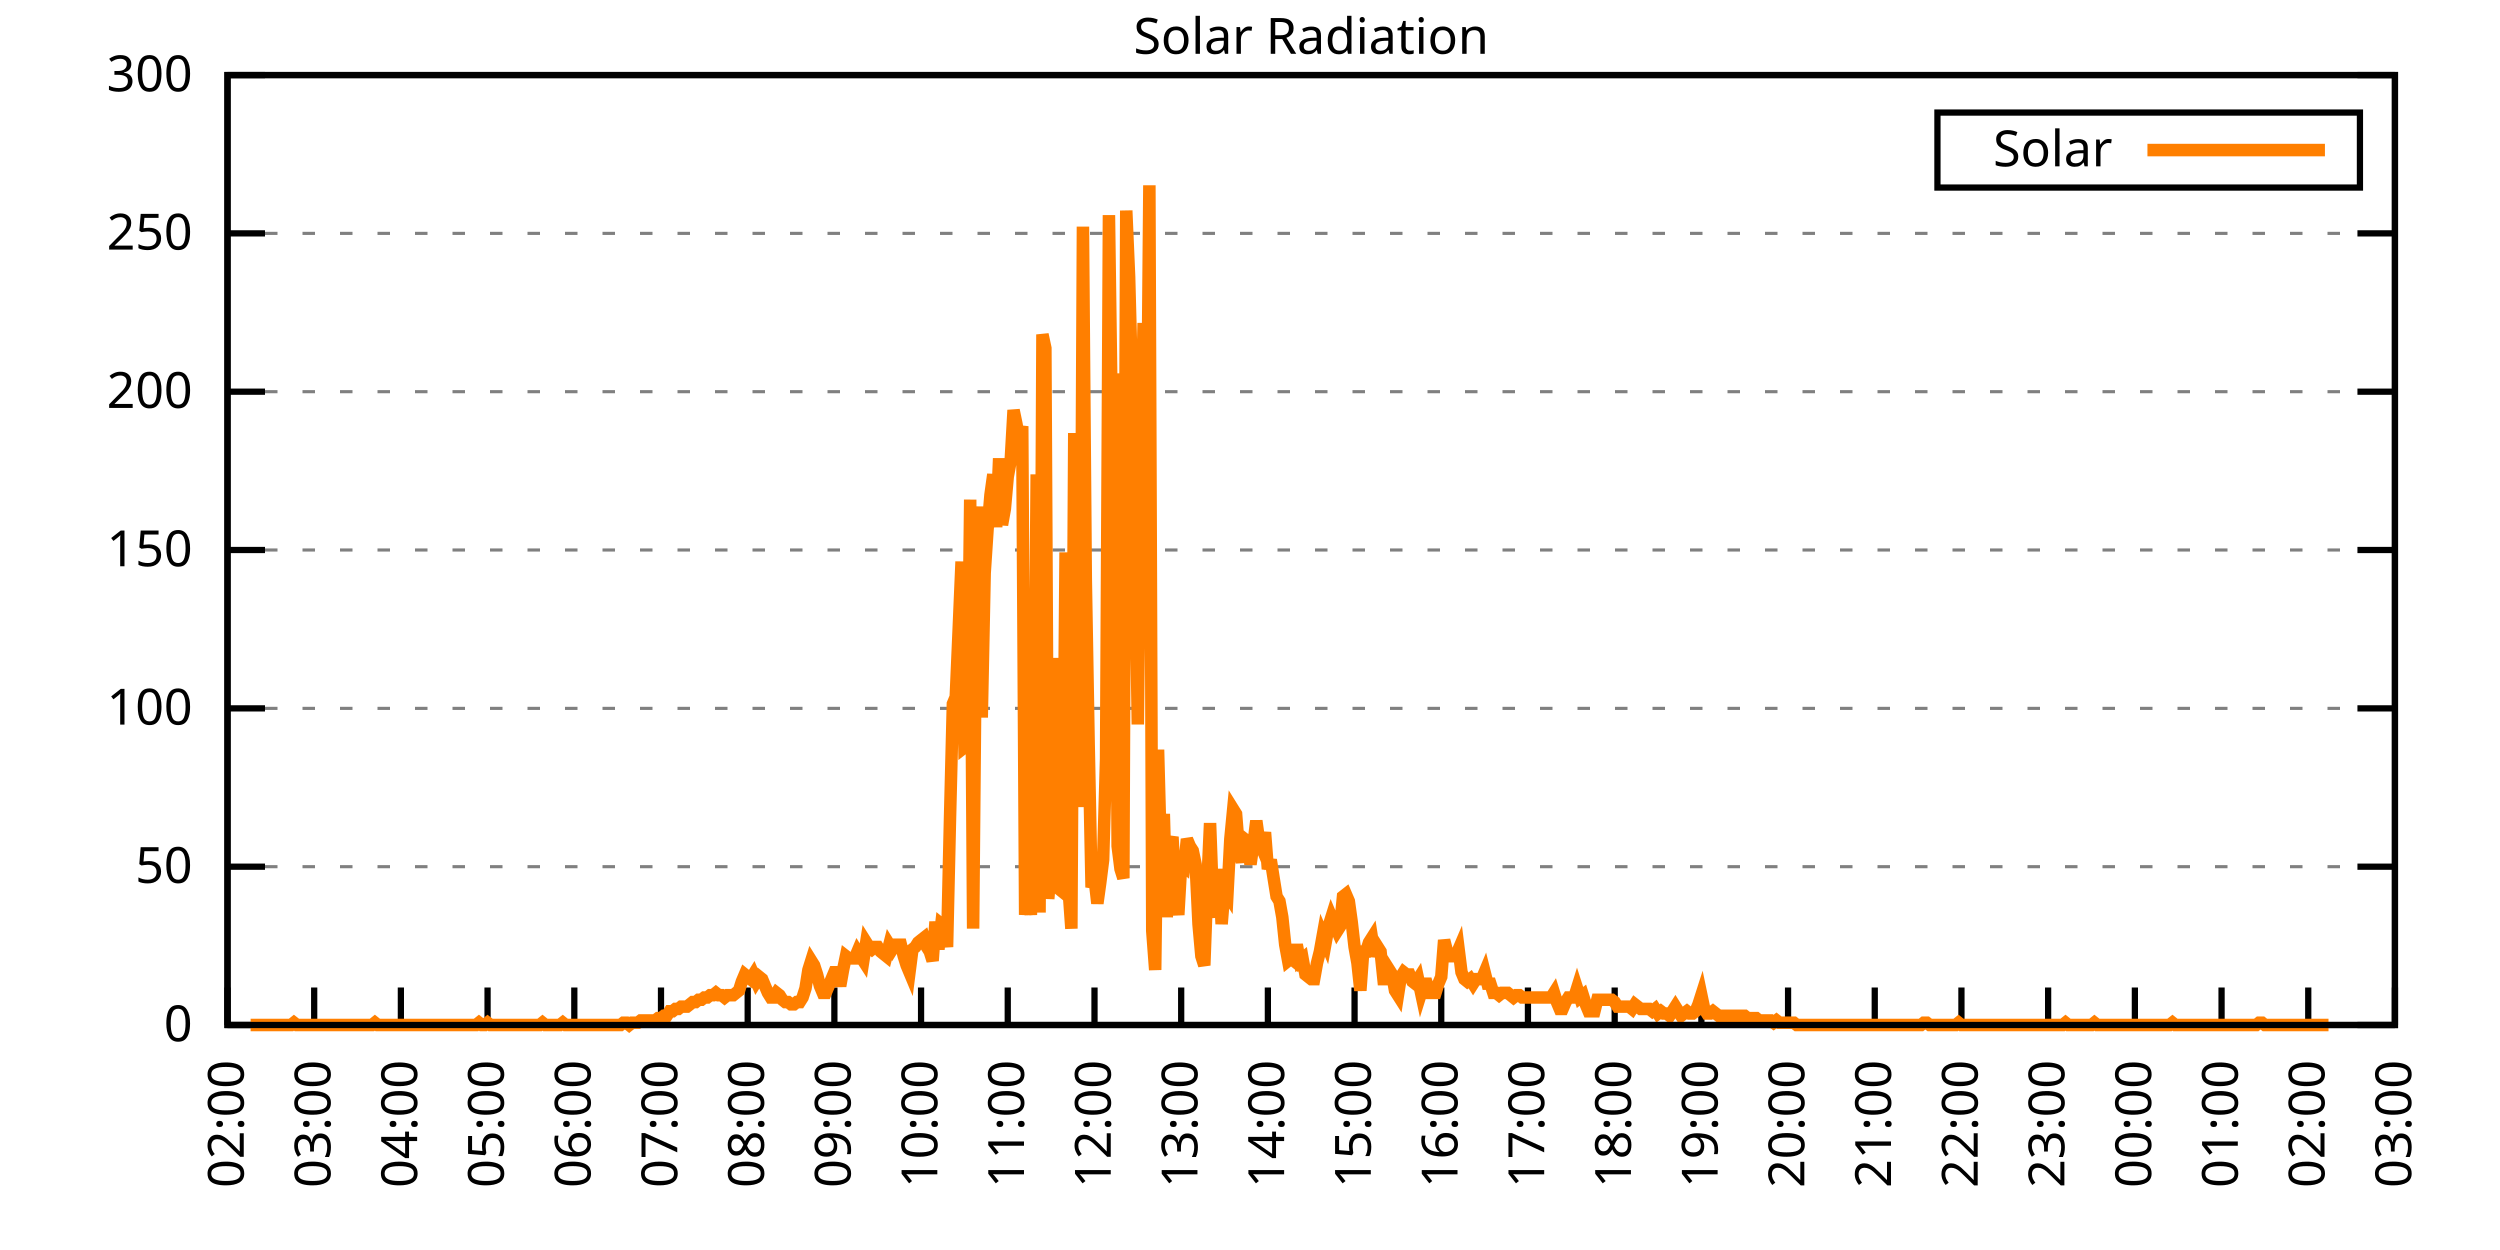
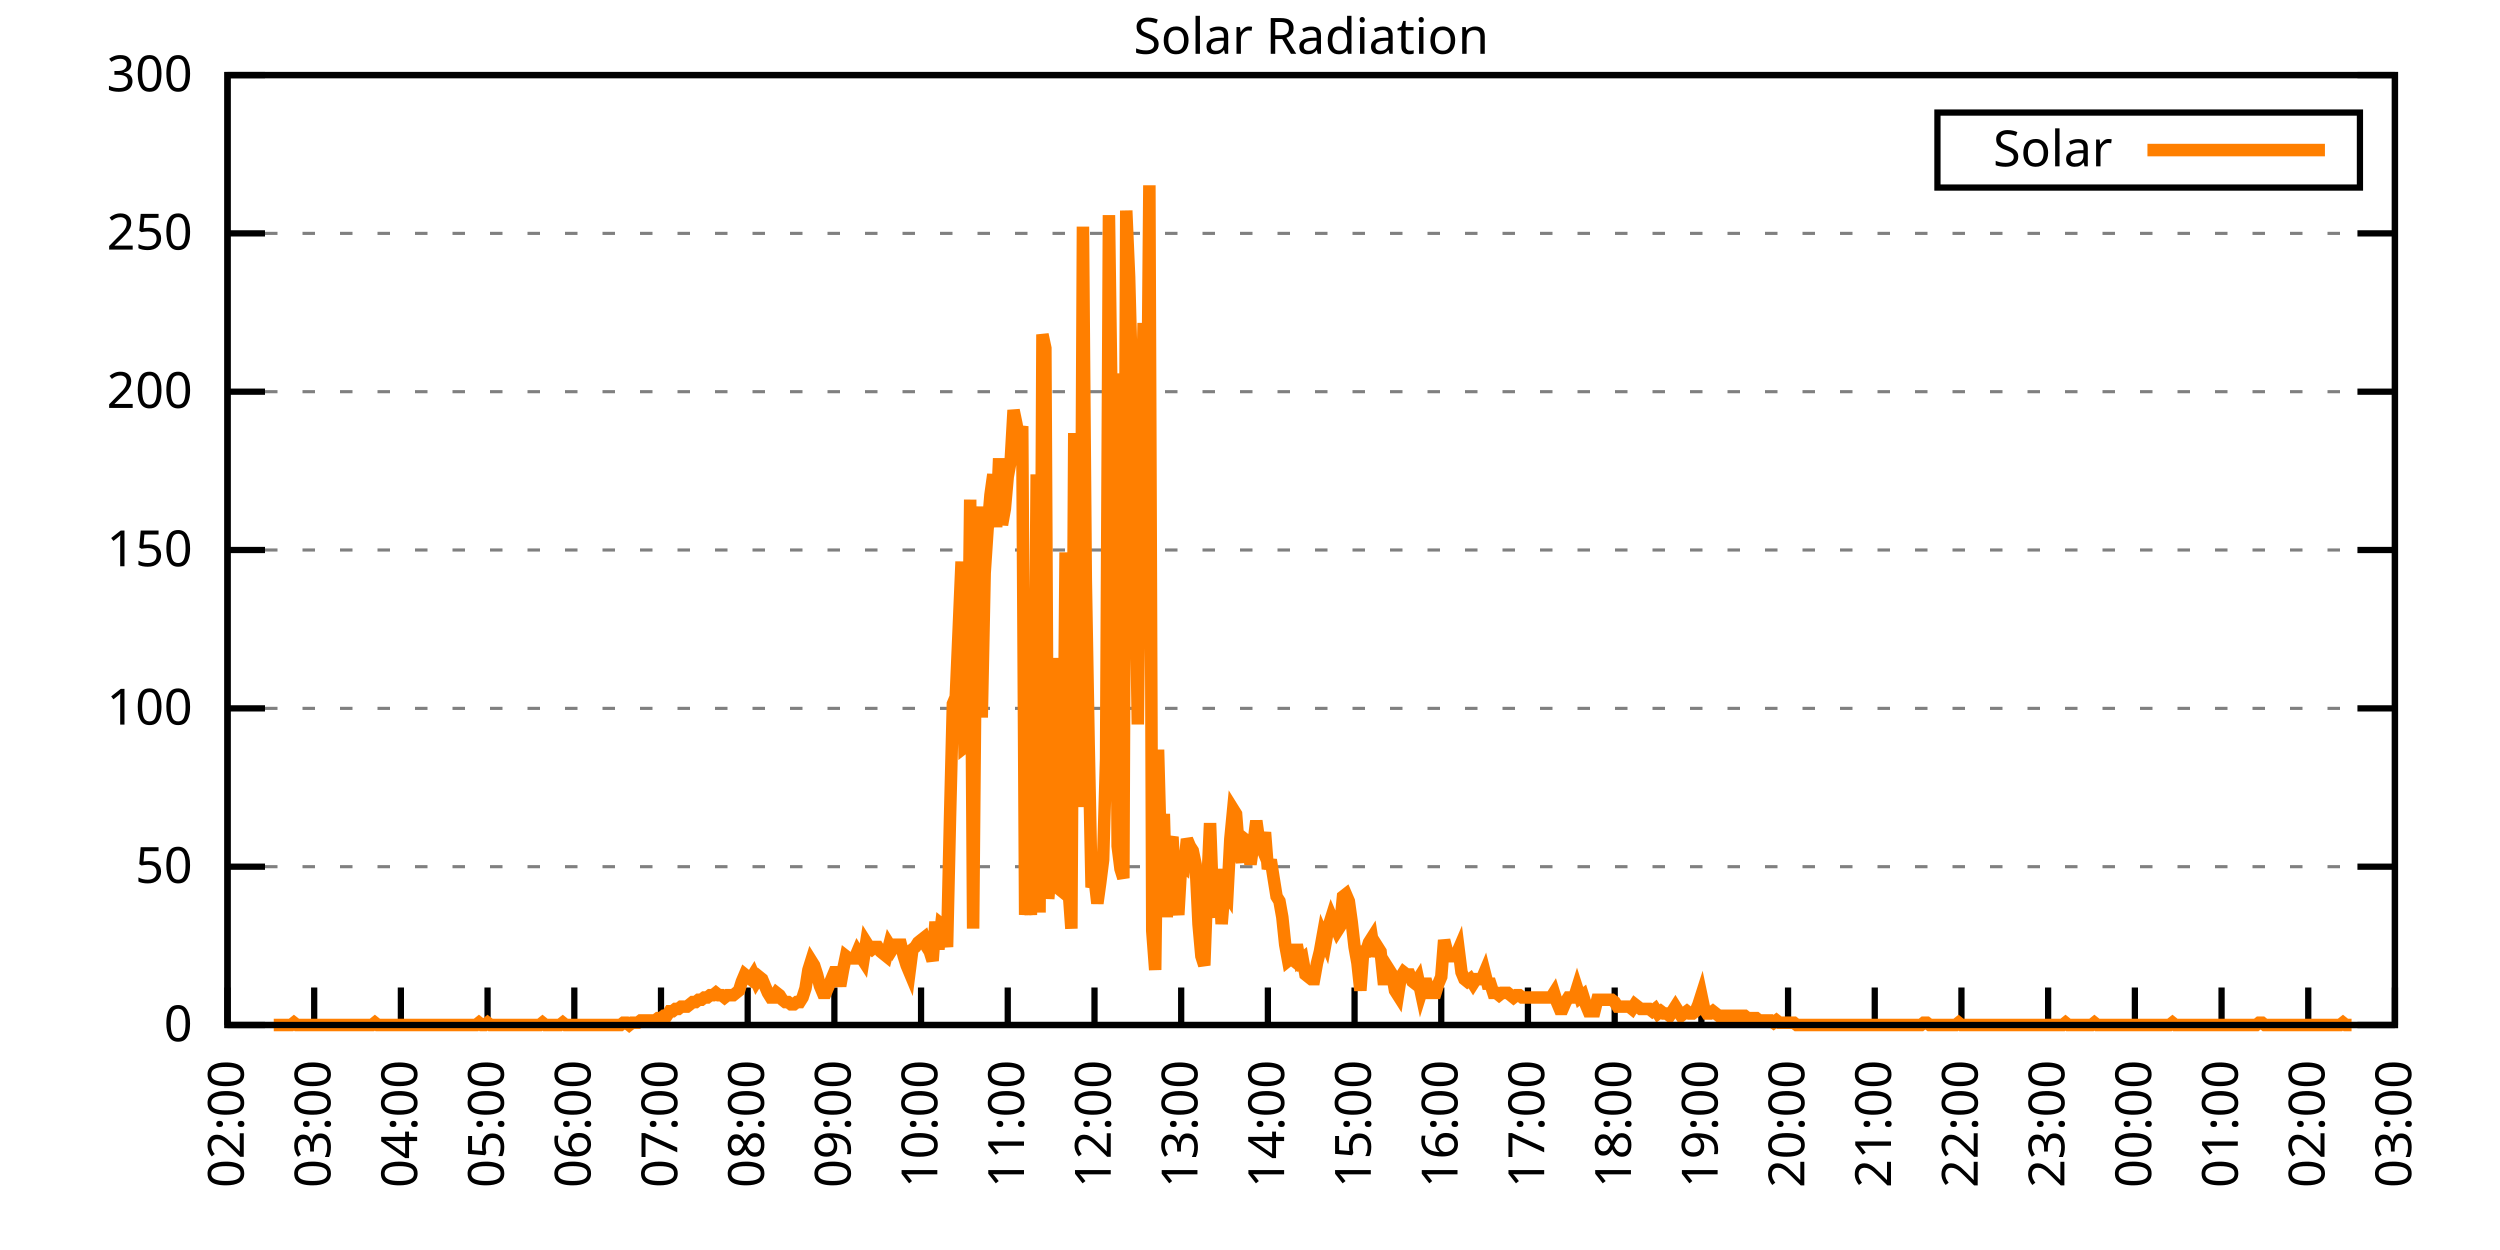
<svg xmlns="http://www.w3.org/2000/svg" xmlns:xlink="http://www.w3.org/1999/xlink" width="400" height="200" viewBox="0 0 400 200">
  <g id="gnuplot_canvas">
    <rect x="0" y="0" width="400" height="200" fill="none" />
    <defs>
      <circle id="gpDot" r="0.5" stroke-width="0.5" stroke="currentColor" />
      <path id="gpPt0" stroke-width="0.333" stroke="currentColor" d="M-1,0 h2 M0,-1 v2" />
      <path id="gpPt1" stroke-width="0.333" stroke="currentColor" d="M-1,-1 L1,1 M1,-1 L-1,1" />
      <path id="gpPt2" stroke-width="0.333" stroke="currentColor" d="M-1,0 L1,0 M0,-1 L0,1 M-1,-1 L1,1 M-1,1 L1,-1" />
      <rect id="gpPt3" stroke-width="0.333" stroke="currentColor" x="-1" y="-1" width="2" height="2" />
      <rect id="gpPt4" stroke-width="0.333" stroke="currentColor" fill="currentColor" x="-1" y="-1" width="2" height="2" />
      <circle id="gpPt5" stroke-width="0.333" stroke="currentColor" cx="0" cy="0" r="1" />
      <use xlink:href="#gpPt5" id="gpPt6" fill="currentColor" stroke="none" />
      <path id="gpPt7" stroke-width="0.333" stroke="currentColor" d="M0,-1.33 L-1.33,0.67 L1.33,0.67 z" />
      <use xlink:href="#gpPt7" id="gpPt8" fill="currentColor" stroke="none" />
      <use xlink:href="#gpPt7" id="gpPt9" stroke="currentColor" transform="rotate(180)" />
      <use xlink:href="#gpPt9" id="gpPt10" fill="currentColor" stroke="none" />
      <use xlink:href="#gpPt3" id="gpPt11" stroke="currentColor" transform="rotate(45)" />
      <use xlink:href="#gpPt11" id="gpPt12" fill="currentColor" stroke="none" />
      <path id="gpPt13" stroke-width="0.333" stroke="currentColor" d="M0,1.330 L1.265,0.411 L0.782,-1.067 L-0.782,-1.076 L-1.265,0.411 z" />
      <use xlink:href="#gpPt13" id="gpPt14" fill="currentColor" stroke="none" />
      <filter id="textbox" filterUnits="objectBoundingBox" x="0" y="0" height="1" width="1">
        <feFlood flood-color="white" flood-opacity="1" result="bgnd" />
        <feComposite in="SourceGraphic" in2="bgnd" operator="atop" />
      </filter>
      <filter id="greybox" filterUnits="objectBoundingBox" x="0" y="0" height="1" width="1">
        <feFlood flood-color="lightgrey" flood-opacity="1" result="grey" />
        <feComposite in="SourceGraphic" in2="grey" operator="atop" />
      </filter>
    </defs>
    <g fill="none" color="white" stroke="currentColor" stroke-width="1.00" stroke-linecap="butt" stroke-linejoin="miter">
</g>
    <g fill="none" color="black" stroke="currentColor" stroke-width="1.00" stroke-linecap="butt" stroke-linejoin="miter">
      <g stroke="none" shape-rendering="crispEdges">
        <polygon fill="rgb(255, 255, 255)" points="36.40,164.00 383.18,164.00 383.18,12.02 36.40,12.02 " />
      </g>
    </g>
    <g fill="none" color="black" stroke="currentColor" stroke-width="1.00" stroke-linecap="butt" stroke-linejoin="miter">
</g>
    <g fill="none" color="black" stroke="black" stroke-width="0.50" stroke-linecap="butt" stroke-linejoin="miter">
</g>
    <g fill="none" color="gray" stroke="currentColor" stroke-width="0.50" stroke-linecap="butt" stroke-linejoin="miter">
      <path stroke="gray" stroke-dasharray="2,4" class="gridline" d="M36.40,164.00 L383.19,164.00  " />
    </g>
    <g fill="none" color="gray" stroke="gray" stroke-width="1.00" stroke-linecap="butt" stroke-linejoin="miter">
</g>
    <g fill="none" color="black" stroke="currentColor" stroke-width="1.00" stroke-linecap="butt" stroke-linejoin="miter">
      <path stroke="black" d="M36.40,164.00 L42.40,164.00 M383.19,164.00 L377.19,164.00  " />
      <g transform="translate(30.80,166.60)" stroke="none" fill="black" font-family="Sans" font-size="8.00" text-anchor="end">
        <text>
          <tspan font-family="Sans"> 0</tspan>
        </text>
      </g>
    </g>
    <g fill="none" color="black" stroke="currentColor" stroke-width="1.00" stroke-linecap="butt" stroke-linejoin="miter">
</g>
    <g fill="none" color="black" stroke="black" stroke-width="0.50" stroke-linecap="butt" stroke-linejoin="miter">
</g>
    <g fill="none" color="gray" stroke="currentColor" stroke-width="0.50" stroke-linecap="butt" stroke-linejoin="miter">
      <path stroke="gray" stroke-dasharray="2,4" class="gridline" d="M36.40,138.67 L383.19,138.67  " />
    </g>
    <g fill="none" color="gray" stroke="gray" stroke-width="1.00" stroke-linecap="butt" stroke-linejoin="miter">
</g>
    <g fill="none" color="black" stroke="currentColor" stroke-width="1.00" stroke-linecap="butt" stroke-linejoin="miter">
      <path stroke="black" d="M36.40,138.67 L42.40,138.67 M383.19,138.67 L377.19,138.67  " />
      <g transform="translate(30.80,141.27)" stroke="none" fill="black" font-family="Sans" font-size="8.00" text-anchor="end">
        <text>
          <tspan font-family="Sans"> 50</tspan>
        </text>
      </g>
    </g>
    <g fill="none" color="black" stroke="currentColor" stroke-width="1.00" stroke-linecap="butt" stroke-linejoin="miter">
</g>
    <g fill="none" color="black" stroke="black" stroke-width="0.50" stroke-linecap="butt" stroke-linejoin="miter">
</g>
    <g fill="none" color="gray" stroke="currentColor" stroke-width="0.50" stroke-linecap="butt" stroke-linejoin="miter">
      <path stroke="gray" stroke-dasharray="2,4" class="gridline" d="M36.40,113.34 L383.19,113.34  " />
    </g>
    <g fill="none" color="gray" stroke="gray" stroke-width="1.00" stroke-linecap="butt" stroke-linejoin="miter">
</g>
    <g fill="none" color="black" stroke="currentColor" stroke-width="1.00" stroke-linecap="butt" stroke-linejoin="miter">
      <path stroke="black" d="M36.40,113.34 L42.40,113.34 M383.19,113.34 L377.19,113.34  " />
      <g transform="translate(30.80,115.94)" stroke="none" fill="black" font-family="Sans" font-size="8.00" text-anchor="end">
        <text>
          <tspan font-family="Sans"> 100</tspan>
        </text>
      </g>
    </g>
    <g fill="none" color="black" stroke="currentColor" stroke-width="1.00" stroke-linecap="butt" stroke-linejoin="miter">
</g>
    <g fill="none" color="black" stroke="black" stroke-width="0.50" stroke-linecap="butt" stroke-linejoin="miter">
</g>
    <g fill="none" color="gray" stroke="currentColor" stroke-width="0.50" stroke-linecap="butt" stroke-linejoin="miter">
      <path stroke="gray" stroke-dasharray="2,4" class="gridline" d="M36.40,88.00 L383.19,88.00  " />
    </g>
    <g fill="none" color="gray" stroke="gray" stroke-width="1.00" stroke-linecap="butt" stroke-linejoin="miter">
</g>
    <g fill="none" color="black" stroke="currentColor" stroke-width="1.00" stroke-linecap="butt" stroke-linejoin="miter">
      <path stroke="black" d="M36.40,88.00 L42.40,88.00 M383.19,88.00 L377.19,88.00  " />
      <g transform="translate(30.80,90.60)" stroke="none" fill="black" font-family="Sans" font-size="8.00" text-anchor="end">
        <text>
          <tspan font-family="Sans"> 150</tspan>
        </text>
      </g>
    </g>
    <g fill="none" color="black" stroke="currentColor" stroke-width="1.00" stroke-linecap="butt" stroke-linejoin="miter">
</g>
    <g fill="none" color="black" stroke="black" stroke-width="0.50" stroke-linecap="butt" stroke-linejoin="miter">
</g>
    <g fill="none" color="gray" stroke="currentColor" stroke-width="0.50" stroke-linecap="butt" stroke-linejoin="miter">
      <path stroke="gray" stroke-dasharray="2,4" class="gridline" d="M36.40,62.67 L383.19,62.67  " />
    </g>
    <g fill="none" color="gray" stroke="gray" stroke-width="1.00" stroke-linecap="butt" stroke-linejoin="miter">
</g>
    <g fill="none" color="black" stroke="currentColor" stroke-width="1.00" stroke-linecap="butt" stroke-linejoin="miter">
      <path stroke="black" d="M36.40,62.67 L42.40,62.67 M383.19,62.67 L377.19,62.67  " />
      <g transform="translate(30.80,65.27)" stroke="none" fill="black" font-family="Sans" font-size="8.00" text-anchor="end">
        <text>
          <tspan font-family="Sans"> 200</tspan>
        </text>
      </g>
    </g>
    <g fill="none" color="black" stroke="currentColor" stroke-width="1.00" stroke-linecap="butt" stroke-linejoin="miter">
</g>
    <g fill="none" color="black" stroke="black" stroke-width="0.50" stroke-linecap="butt" stroke-linejoin="miter">
</g>
    <g fill="none" color="gray" stroke="currentColor" stroke-width="0.50" stroke-linecap="butt" stroke-linejoin="miter">
      <path stroke="gray" stroke-dasharray="2,4" class="gridline" d="M36.40,37.34 L383.19,37.34  " />
    </g>
    <g fill="none" color="gray" stroke="gray" stroke-width="1.00" stroke-linecap="butt" stroke-linejoin="miter">
</g>
    <g fill="none" color="black" stroke="currentColor" stroke-width="1.00" stroke-linecap="butt" stroke-linejoin="miter">
      <path stroke="black" d="M36.40,37.34 L42.40,37.34 M383.19,37.34 L377.19,37.34  " />
      <g transform="translate(30.80,39.94)" stroke="none" fill="black" font-family="Sans" font-size="8.00" text-anchor="end">
        <text>
          <tspan font-family="Sans"> 250</tspan>
        </text>
      </g>
    </g>
    <g fill="none" color="black" stroke="currentColor" stroke-width="1.00" stroke-linecap="butt" stroke-linejoin="miter">
</g>
    <g fill="none" color="black" stroke="black" stroke-width="0.50" stroke-linecap="butt" stroke-linejoin="miter">
</g>
    <g fill="none" color="gray" stroke="currentColor" stroke-width="0.50" stroke-linecap="butt" stroke-linejoin="miter">
      <path stroke="gray" stroke-dasharray="2,4" class="gridline" d="M36.40,12.01 L383.19,12.01  " />
    </g>
    <g fill="none" color="gray" stroke="gray" stroke-width="1.00" stroke-linecap="butt" stroke-linejoin="miter">
</g>
    <g fill="none" color="black" stroke="currentColor" stroke-width="1.00" stroke-linecap="butt" stroke-linejoin="miter">
      <path stroke="black" d="M36.40,12.01 L42.40,12.01 M383.19,12.01 L377.19,12.01  " />
      <g transform="translate(30.80,14.61)" stroke="none" fill="black" font-family="Sans" font-size="8.00" text-anchor="end">
        <text>
          <tspan font-family="Sans"> 300</tspan>
        </text>
      </g>
    </g>
    <g fill="none" color="black" stroke="currentColor" stroke-width="1.00" stroke-linecap="butt" stroke-linejoin="miter">
      <path stroke="black" d="M36.40,164.00 L36.40,158.00  " />
      <g transform="translate(39.00,169.60) rotate(270.00)" stroke="none" fill="black" font-family="Sans" font-size="8.00" text-anchor="end">
        <text>
          <tspan font-family="Sans">02:00</tspan>
        </text>
      </g>
    </g>
    <g fill="none" color="black" stroke="currentColor" stroke-width="1.00" stroke-linecap="butt" stroke-linejoin="miter">
      <path stroke="black" d="M50.27,164.00 L50.27,158.00  " />
      <g transform="translate(52.87,169.60) rotate(270.00)" stroke="none" fill="black" font-family="Sans" font-size="8.00" text-anchor="end">
        <text>
          <tspan font-family="Sans">03:00</tspan>
        </text>
      </g>
    </g>
    <g fill="none" color="black" stroke="currentColor" stroke-width="1.00" stroke-linecap="butt" stroke-linejoin="miter">
      <path stroke="black" d="M64.14,164.00 L64.14,158.00  " />
      <g transform="translate(66.74,169.60) rotate(270.00)" stroke="none" fill="black" font-family="Sans" font-size="8.00" text-anchor="end">
        <text>
          <tspan font-family="Sans">04:00</tspan>
        </text>
      </g>
    </g>
    <g fill="none" color="black" stroke="currentColor" stroke-width="1.00" stroke-linecap="butt" stroke-linejoin="miter">
      <path stroke="black" d="M78.01,164.00 L78.01,158.00  " />
      <g transform="translate(80.61,169.60) rotate(270.00)" stroke="none" fill="black" font-family="Sans" font-size="8.00" text-anchor="end">
        <text>
          <tspan font-family="Sans">05:00</tspan>
        </text>
      </g>
    </g>
    <g fill="none" color="black" stroke="currentColor" stroke-width="1.00" stroke-linecap="butt" stroke-linejoin="miter">
      <path stroke="black" d="M91.89,164.00 L91.89,158.00  " />
      <g transform="translate(94.49,169.60) rotate(270.00)" stroke="none" fill="black" font-family="Sans" font-size="8.00" text-anchor="end">
        <text>
          <tspan font-family="Sans">06:00</tspan>
        </text>
      </g>
    </g>
    <g fill="none" color="black" stroke="currentColor" stroke-width="1.00" stroke-linecap="butt" stroke-linejoin="miter">
      <path stroke="black" d="M105.76,164.00 L105.76,158.00  " />
      <g transform="translate(108.36,169.60) rotate(270.00)" stroke="none" fill="black" font-family="Sans" font-size="8.00" text-anchor="end">
        <text>
          <tspan font-family="Sans">07:00</tspan>
        </text>
      </g>
    </g>
    <g fill="none" color="black" stroke="currentColor" stroke-width="1.00" stroke-linecap="butt" stroke-linejoin="miter">
      <path stroke="black" d="M119.63,164.00 L119.63,158.00  " />
      <g transform="translate(122.23,169.60) rotate(270.00)" stroke="none" fill="black" font-family="Sans" font-size="8.00" text-anchor="end">
        <text>
          <tspan font-family="Sans">08:00</tspan>
        </text>
      </g>
    </g>
    <g fill="none" color="black" stroke="currentColor" stroke-width="1.00" stroke-linecap="butt" stroke-linejoin="miter">
      <path stroke="black" d="M133.50,164.00 L133.50,158.00  " />
      <g transform="translate(136.10,169.60) rotate(270.00)" stroke="none" fill="black" font-family="Sans" font-size="8.00" text-anchor="end">
        <text>
          <tspan font-family="Sans">09:00</tspan>
        </text>
      </g>
    </g>
    <g fill="none" color="black" stroke="currentColor" stroke-width="1.00" stroke-linecap="butt" stroke-linejoin="miter">
      <path stroke="black" d="M147.37,164.00 L147.37,158.00  " />
      <g transform="translate(149.97,169.60) rotate(270.00)" stroke="none" fill="black" font-family="Sans" font-size="8.00" text-anchor="end">
        <text>
          <tspan font-family="Sans">10:00</tspan>
        </text>
      </g>
    </g>
    <g fill="none" color="black" stroke="currentColor" stroke-width="1.00" stroke-linecap="butt" stroke-linejoin="miter">
      <path stroke="black" d="M161.24,164.00 L161.24,158.00  " />
      <g transform="translate(163.84,169.60) rotate(270.00)" stroke="none" fill="black" font-family="Sans" font-size="8.00" text-anchor="end">
        <text>
          <tspan font-family="Sans">11:00</tspan>
        </text>
      </g>
    </g>
    <g fill="none" color="black" stroke="currentColor" stroke-width="1.00" stroke-linecap="butt" stroke-linejoin="miter">
      <path stroke="black" d="M175.12,164.00 L175.12,158.00  " />
      <g transform="translate(177.72,169.60) rotate(270.00)" stroke="none" fill="black" font-family="Sans" font-size="8.00" text-anchor="end">
        <text>
          <tspan font-family="Sans">12:00</tspan>
        </text>
      </g>
    </g>
    <g fill="none" color="black" stroke="currentColor" stroke-width="1.00" stroke-linecap="butt" stroke-linejoin="miter">
      <path stroke="black" d="M188.99,164.00 L188.99,158.00  " />
      <g transform="translate(191.59,169.60) rotate(270.00)" stroke="none" fill="black" font-family="Sans" font-size="8.00" text-anchor="end">
        <text>
          <tspan font-family="Sans">13:00</tspan>
        </text>
      </g>
    </g>
    <g fill="none" color="black" stroke="currentColor" stroke-width="1.00" stroke-linecap="butt" stroke-linejoin="miter">
      <path stroke="black" d="M202.86,164.00 L202.86,158.00  " />
      <g transform="translate(205.46,169.60) rotate(270.00)" stroke="none" fill="black" font-family="Sans" font-size="8.00" text-anchor="end">
        <text>
          <tspan font-family="Sans">14:00</tspan>
        </text>
      </g>
    </g>
    <g fill="none" color="black" stroke="currentColor" stroke-width="1.00" stroke-linecap="butt" stroke-linejoin="miter">
      <path stroke="black" d="M216.73,164.00 L216.73,158.00  " />
      <g transform="translate(219.33,169.60) rotate(270.00)" stroke="none" fill="black" font-family="Sans" font-size="8.00" text-anchor="end">
        <text>
          <tspan font-family="Sans">15:00</tspan>
        </text>
      </g>
    </g>
    <g fill="none" color="black" stroke="currentColor" stroke-width="1.00" stroke-linecap="butt" stroke-linejoin="miter">
      <path stroke="black" d="M230.60,164.00 L230.60,158.00  " />
      <g transform="translate(233.20,169.60) rotate(270.00)" stroke="none" fill="black" font-family="Sans" font-size="8.00" text-anchor="end">
        <text>
          <tspan font-family="Sans">16:00</tspan>
        </text>
      </g>
    </g>
    <g fill="none" color="black" stroke="currentColor" stroke-width="1.00" stroke-linecap="butt" stroke-linejoin="miter">
      <path stroke="black" d="M244.47,164.00 L244.47,158.00  " />
      <g transform="translate(247.07,169.60) rotate(270.00)" stroke="none" fill="black" font-family="Sans" font-size="8.00" text-anchor="end">
        <text>
          <tspan font-family="Sans">17:00</tspan>
        </text>
      </g>
    </g>
    <g fill="none" color="black" stroke="currentColor" stroke-width="1.00" stroke-linecap="butt" stroke-linejoin="miter">
      <path stroke="black" d="M258.35,164.00 L258.35,158.00  " />
      <g transform="translate(260.95,169.60) rotate(270.00)" stroke="none" fill="black" font-family="Sans" font-size="8.00" text-anchor="end">
        <text>
          <tspan font-family="Sans">18:00</tspan>
        </text>
      </g>
    </g>
    <g fill="none" color="black" stroke="currentColor" stroke-width="1.00" stroke-linecap="butt" stroke-linejoin="miter">
      <path stroke="black" d="M272.22,164.00 L272.22,158.00  " />
      <g transform="translate(274.82,169.60) rotate(270.00)" stroke="none" fill="black" font-family="Sans" font-size="8.00" text-anchor="end">
        <text>
          <tspan font-family="Sans">19:00</tspan>
        </text>
      </g>
    </g>
    <g fill="none" color="black" stroke="currentColor" stroke-width="1.00" stroke-linecap="butt" stroke-linejoin="miter">
      <path stroke="black" d="M286.09,164.00 L286.09,158.00  " />
      <g transform="translate(288.69,169.60) rotate(270.00)" stroke="none" fill="black" font-family="Sans" font-size="8.00" text-anchor="end">
        <text>
          <tspan font-family="Sans">20:00</tspan>
        </text>
      </g>
    </g>
    <g fill="none" color="black" stroke="currentColor" stroke-width="1.00" stroke-linecap="butt" stroke-linejoin="miter">
      <path stroke="black" d="M299.96,164.00 L299.96,158.00  " />
      <g transform="translate(302.56,169.60) rotate(270.00)" stroke="none" fill="black" font-family="Sans" font-size="8.00" text-anchor="end">
        <text>
          <tspan font-family="Sans">21:00</tspan>
        </text>
      </g>
    </g>
    <g fill="none" color="black" stroke="currentColor" stroke-width="1.00" stroke-linecap="butt" stroke-linejoin="miter">
      <path stroke="black" d="M313.83,164.00 L313.83,158.00  " />
      <g transform="translate(316.43,169.60) rotate(270.00)" stroke="none" fill="black" font-family="Sans" font-size="8.00" text-anchor="end">
        <text>
          <tspan font-family="Sans">22:00</tspan>
        </text>
      </g>
    </g>
    <g fill="none" color="black" stroke="currentColor" stroke-width="1.00" stroke-linecap="butt" stroke-linejoin="miter">
      <path stroke="black" d="M327.70,164.00 L327.70,158.00  " />
      <g transform="translate(330.30,169.60) rotate(270.00)" stroke="none" fill="black" font-family="Sans" font-size="8.00" text-anchor="end">
        <text>
          <tspan font-family="Sans">23:00</tspan>
        </text>
      </g>
    </g>
    <g fill="none" color="black" stroke="currentColor" stroke-width="1.00" stroke-linecap="butt" stroke-linejoin="miter">
      <path stroke="black" d="M341.58,164.00 L341.58,158.00  " />
      <g transform="translate(344.18,169.60) rotate(270.00)" stroke="none" fill="black" font-family="Sans" font-size="8.00" text-anchor="end">
        <text>
          <tspan font-family="Sans">00:00</tspan>
        </text>
      </g>
    </g>
    <g fill="none" color="black" stroke="currentColor" stroke-width="1.00" stroke-linecap="butt" stroke-linejoin="miter">
      <path stroke="black" d="M355.45,164.00 L355.45,158.00  " />
      <g transform="translate(358.05,169.60) rotate(270.00)" stroke="none" fill="black" font-family="Sans" font-size="8.00" text-anchor="end">
        <text>
          <tspan font-family="Sans">01:00</tspan>
        </text>
      </g>
    </g>
    <g fill="none" color="black" stroke="currentColor" stroke-width="1.00" stroke-linecap="butt" stroke-linejoin="miter">
      <path stroke="black" d="M369.32,164.00 L369.32,158.00  " />
      <g transform="translate(371.92,169.60) rotate(270.00)" stroke="none" fill="black" font-family="Sans" font-size="8.00" text-anchor="end">
        <text>
          <tspan font-family="Sans">02:00</tspan>
        </text>
      </g>
    </g>
    <g fill="none" color="black" stroke="currentColor" stroke-width="1.00" stroke-linecap="butt" stroke-linejoin="miter">
      <path stroke="black" d="M383.19,164.00 L383.19,158.00  " />
      <g transform="translate(385.79,169.60) rotate(270.00)" stroke="none" fill="black" font-family="Sans" font-size="8.00" text-anchor="end">
        <text>
          <tspan font-family="Sans">03:00</tspan>
        </text>
      </g>
    </g>
    <g fill="none" color="black" stroke="currentColor" stroke-width="1.00" stroke-linecap="butt" stroke-linejoin="miter">
</g>
    <g fill="none" color="black" stroke="currentColor" stroke-width="1.00" stroke-linecap="butt" stroke-linejoin="miter">
      <path stroke="black" d="M36.40,12.01 L36.40,164.00 L383.19,164.00 L383.19,12.01 L36.40,12.01 Z  " />
    </g>
    <g fill="none" color="black" stroke="currentColor" stroke-width="1.00" stroke-linecap="butt" stroke-linejoin="miter">
</g>
    <g fill="none" color="black" stroke="currentColor" stroke-width="1.00" stroke-linecap="butt" stroke-linejoin="miter">
      <path stroke="black" d="M309.99,30.01 L309.99,18.01 L377.59,18.01 L377.59,30.01 L309.99,30.01 Z  " />
    </g>
    <g id="Solar_Radiation_plot_1">
      <g fill="none" color="white" stroke="black" stroke-width="2.00" stroke-linecap="butt" stroke-linejoin="miter">
</g>
      <g fill="none" color="black" stroke="currentColor" stroke-width="2.00" stroke-linecap="butt" stroke-linejoin="miter">
        <g transform="translate(337.99,26.61)" stroke="none" fill="black" font-family="Sans" font-size="8.00" text-anchor="end">
          <text>
            <tspan font-family="Sans">Solar</tspan>
          </text>
        </g>
      </g>
      <g fill="none" color="black" stroke="currentColor" stroke-width="2.00" stroke-linecap="butt" stroke-linejoin="miter">
-         <path stroke="rgb(255, 127,   0)" d="M343.59,24.01 L371.99,24.01 M40.10,164.00 L40.56,164.00 L41.02,164.00 L41.49,164.00 L41.95,164.00 L42.41,164.00   L42.87,164.00 L43.34,164.00 L43.80,164.00 L44.26,164.00 L44.72,164.00 L45.19,164.00 L45.65,164.00 L46.11,164.00   L46.57,164.00 L47.03,163.63 L47.50,164.00 L47.96,164.00 L48.42,164.00 L48.88,164.00 L49.35,164.00 L49.81,164.00   L50.27,164.00 L50.73,164.00 L51.20,164.00 L51.66,164.00 L52.12,164.00 L52.58,164.00 L53.05,164.00 L53.51,164.00   L53.97,164.00 L54.43,164.00 L54.90,164.00 L55.36,164.00 L55.82,164.00 L56.28,164.00 L56.75,164.00 L57.21,164.00   L57.67,164.00 L58.13,164.00 L58.59,164.00 L59.06,164.00 L59.52,164.00 L59.98,163.63 L60.44,164.00 L60.91,164.00   L61.37,164.00 L61.83,164.00 L62.29,164.00 L62.76,164.00 L63.22,164.00 L63.68,164.00 L64.14,164.00 L64.61,164.00   L65.07,164.00 L65.53,164.00 L65.99,164.00 L66.46,164.00 L66.92,164.00 L67.38,164.00 L67.84,164.00 L68.30,164.00   L68.77,164.00 L69.23,164.00 L69.69,164.00 L70.15,164.00 L70.62,164.00 L71.08,164.00 L71.54,164.00 L72.00,164.00   L72.47,164.00 L72.93,164.00 L73.39,164.00 L73.85,164.00 L74.32,164.00 L74.78,164.00 L75.24,164.00 L75.70,164.00   L76.17,164.00 L76.63,163.63 L77.09,164.00 L77.55,164.00 L78.01,163.63 L78.48,164.00 L78.94,164.00 L79.40,164.00   L79.86,164.00 L80.33,164.00 L80.79,164.00 L81.25,164.00 L81.71,164.00 L82.18,164.00 L82.64,164.00 L83.10,164.00   L83.56,164.00 L84.03,164.00 L84.49,164.00 L84.95,164.00 L85.41,164.00 L85.88,164.00 L86.34,164.00 L86.80,163.63   L87.26,164.00 L87.72,164.00 L88.19,164.00 L88.65,164.00 L89.11,164.00 L89.57,164.00 L90.04,163.63 L90.50,164.00   L90.96,164.00 L91.42,164.00 L91.89,164.00 L92.35,164.00 L92.81,164.00 L93.27,164.00 L93.74,164.00 L94.20,164.00   L94.66,164.00 L95.12,164.00 L95.59,164.00 L96.05,164.00 L96.51,164.00 L96.97,164.00 L97.44,164.00 L97.90,164.00   L98.36,164.00 L98.82,164.00 L99.28,164.00 L99.75,163.63 L100.21,163.63 L100.67,164.00 L101.13,163.63 L101.60,163.63   L102.06,163.63 L102.52,163.27 L102.98,163.27 L103.45,163.27 L103.91,163.27 L104.37,163.27 L104.83,163.27 L105.30,162.90   L105.76,162.90 L106.22,162.53 L106.68,162.53 L107.15,161.80 L107.61,161.80 L108.07,161.43 L108.53,161.43 L108.99,161.06   L109.46,161.06 L109.92,161.06 L110.38,160.70 L110.84,160.33 L111.31,160.33 L111.77,159.96 L112.23,159.96 L112.69,159.60   L113.16,159.60 L113.62,159.23 L114.08,159.23 L114.54,158.86 L115.01,159.23 L115.47,159.23 L115.93,159.60 L116.39,159.23   L116.86,159.23 L117.32,159.23 L117.78,158.86 L118.24,158.49 L118.70,157.03 L119.17,155.92 L119.63,156.29 L120.09,156.66   L120.55,155.92 L121.02,157.03 L121.48,156.29 L121.94,156.66 L122.40,157.76 L122.87,158.86 L123.33,159.60 L123.79,159.60   L124.25,158.86 L124.72,159.23 L125.18,159.96 L125.64,160.33 L126.10,160.33 L126.57,160.70 L127.03,160.70 L127.49,160.33   L127.95,160.33 L128.41,159.60 L128.88,158.13 L129.34,155.19 L129.80,153.72 L130.26,154.46 L130.73,155.92 L131.19,157.76   L131.65,158.86 L132.11,158.86 L132.58,157.76 L133.04,156.66 L133.50,155.56 L133.96,155.56 L134.43,157.76 L134.89,155.19   L135.35,152.99 L135.81,153.35 L136.28,153.35 L136.74,153.35 L137.20,152.25 L137.66,152.99 L138.13,153.72 L138.59,150.79   L139.05,151.52 L139.51,151.89 L139.97,151.52 L140.44,151.52 L140.90,152.25 L141.36,152.62 L141.82,152.99 L142.29,151.15   L142.75,151.89 L143.21,151.15 L143.67,151.15 L144.14,151.15 L144.60,152.99 L145.06,154.46 L145.52,155.56 L145.99,151.89   L146.45,151.52 L146.91,150.79 L147.37,150.42 L147.84,150.05 L148.30,151.52 L148.76,152.25 L149.22,153.72 L149.68,147.48   L150.15,151.89 L150.61,147.85 L151.07,148.22 L151.53,151.52 L152.00,130.96 L152.46,112.61 L152.92,111.51 L153.38,100.86   L153.85,89.85 L154.31,119.58 L154.77,119.22 L155.23,79.94 L155.70,148.58 L156.16,97.93 L156.62,81.04 L157.08,114.81   L157.55,91.69 L158.01,84.71 L158.47,79.21 L158.93,75.90 L159.39,84.34 L159.86,73.33 L160.32,83.98 L160.78,81.41   L161.24,76.27 L161.71,73.70 L162.17,65.62 L162.63,67.83 L163.09,70.40 L163.56,68.19 L164.02,146.38 L164.48,140.87   L164.94,146.38 L165.41,129.86 L165.87,75.90 L166.33,146.01 L166.79,53.51 L167.26,55.71 L167.72,143.81 L168.18,138.30   L168.64,139.77 L169.10,105.27 L169.57,142.34 L170.03,142.71 L170.49,88.38 L170.95,141.98 L171.42,148.58 L171.88,69.29   L172.34,100.13 L172.80,129.13 L173.27,36.26 L173.73,92.79 L174.19,119.22 L174.65,141.98 L175.12,140.51 L175.58,144.55   L176.04,141.24 L176.50,137.57 L176.97,121.42 L177.43,34.42 L177.89,67.46 L178.35,59.75 L178.82,135.37 L179.28,139.04   L179.74,140.51 L180.20,33.69 L180.66,44.33 L181.13,61.95 L181.59,85.45 L182.05,115.91 L182.51,74.43 L182.98,51.68   L183.44,81.78 L183.90,29.65 L184.36,148.95 L184.83,155.19 L185.29,119.95 L185.75,137.20 L186.21,130.23 L186.68,146.75   L187.14,135.37 L187.60,133.90 L188.06,143.08 L188.53,146.38 L188.99,138.30 L189.45,138.67 L189.91,134.27 L190.37,135.37   L190.84,136.10 L191.30,138.30 L191.76,147.85 L192.22,152.99 L192.69,154.46 L193.15,141.98 L193.61,131.70 L194.07,144.18   L194.54,146.75 L195.00,139.04 L195.46,147.85 L195.92,142.34 L196.39,143.08 L196.85,134.27 L197.31,129.49 L197.77,130.23   L198.24,136.10 L198.70,137.94 L199.16,134.27 L199.62,134.63 L200.08,138.30 L200.55,135.00 L201.01,131.33 L201.47,134.63   L201.93,135.74 L202.40,133.17 L202.86,139.04 L203.32,137.57 L203.78,140.51 L204.25,143.44 L204.71,144.18 L205.17,146.75   L205.63,151.15 L206.10,153.72 L206.56,153.35 L207.02,153.72 L207.48,151.15 L207.95,153.72 L208.41,153.35 L208.87,155.92   L209.33,156.29 L209.80,156.66 L210.26,156.66 L210.72,154.09 L211.18,152.25 L211.64,149.68 L212.11,150.79 L212.57,148.22   L213.03,146.75 L213.49,147.85 L213.96,148.95 L214.42,148.22 L214.88,143.44 L215.34,143.08 L215.81,144.18 L216.27,147.48   L216.73,151.52 L217.19,154.09 L217.66,158.49 L218.12,152.25 L218.58,152.25 L219.04,150.79 L219.51,150.05 L219.97,152.99   L220.43,151.52 L220.89,152.25 L221.35,156.66 L221.82,156.66 L222.28,155.19 L222.74,155.92 L223.20,158.49 L223.67,159.23   L224.13,156.29 L224.59,155.56 L225.05,155.92 L225.52,155.92 L225.98,157.03 L226.44,157.39 L226.90,156.66 L227.37,158.86   L227.83,157.39 L228.29,157.39 L228.75,158.86 L229.22,158.86 L229.68,158.86 L230.14,157.39 L230.60,156.29 L231.06,150.42   L231.53,152.25 L231.99,152.99 L232.45,152.99 L232.91,152.99 L233.38,151.89 L233.84,155.56 L234.30,156.66 L234.76,157.03   L235.23,156.66 L235.69,157.39 L236.15,156.66 L236.61,156.66 L237.08,156.66 L237.54,155.56 L238.00,157.39 L238.46,157.39   L238.93,158.86 L239.39,158.86 L239.85,159.23 L240.31,158.86 L240.77,158.86 L241.24,158.86 L241.70,159.23 L242.16,159.60   L242.62,159.23 L243.09,159.23 L243.55,159.60 L244.01,159.60 L244.47,159.60 L244.94,159.60 L245.40,159.60 L245.86,159.60   L246.32,159.60 L246.79,159.60 L247.25,159.60 L247.71,159.60 L248.17,159.60 L248.64,158.86 L249.10,160.33 L249.56,161.43   L250.02,161.43 L250.49,160.33 L250.95,159.60 L251.41,159.60 L251.87,159.60 L252.33,158.13 L252.80,159.60 L253.26,159.23   L253.72,160.70 L254.18,161.80 L254.65,161.80 L255.11,161.80 L255.57,159.96 L256.03,159.96 L256.50,159.96 L256.96,159.96   L257.42,159.96 L257.88,159.96 L258.35,160.33 L258.81,161.06 L259.27,161.06 L259.73,161.06 L260.20,161.06 L260.66,161.06   L261.12,161.43 L261.58,160.70 L262.04,161.06 L262.51,161.43 L262.97,161.43 L263.43,161.43 L263.89,161.43 L264.36,161.80   L264.82,161.43 L265.28,162.16 L265.74,161.80 L266.21,162.16 L266.67,162.16 L267.13,162.53 L267.59,161.80 L268.06,161.06   L268.52,161.80 L268.98,162.53 L269.44,162.16 L269.91,161.80 L270.37,162.16 L270.83,162.16 L271.29,161.80 L271.75,160.70   L272.22,159.23 L272.68,161.43 L273.14,162.16 L273.60,162.16 L274.07,161.80 L274.53,162.16 L274.99,162.53 L275.45,162.53   L275.92,162.53 L276.38,162.53 L276.84,162.53 L277.30,162.53 L277.77,162.53 L278.23,162.53 L278.69,162.53 L279.15,162.53   L279.62,162.90 L280.08,162.90 L280.54,162.90 L281.00,162.90 L281.46,163.27 L281.93,163.27 L282.39,163.27 L282.85,163.27   L283.31,163.27 L283.78,163.63 L284.24,163.27 L284.70,163.63 L285.16,163.63 L285.63,163.63 L286.09,163.63 L286.55,163.63   L287.01,163.63 L287.48,164.00 L287.94,164.00 L288.40,164.00 L288.86,164.00 L289.33,164.00 L289.79,164.00 L290.25,164.00   L290.71,164.00 L291.18,164.00 L291.64,164.00 L292.10,164.00 L292.56,164.00 L293.02,164.00 L293.49,164.00 L293.95,164.00   L294.41,164.00 L294.87,164.00 L295.34,164.00 L295.80,164.00 L296.26,164.00 L296.72,164.00 L297.19,164.00 L297.65,164.00   L298.11,164.00 L298.57,164.00 L299.04,164.00 L299.50,164.00 L299.96,164.00 L300.42,164.00 L300.89,164.00 L301.35,164.00   L301.81,164.00 L302.27,164.00 L302.73,164.00 L303.20,164.00 L303.66,164.00 L304.12,164.00 L304.58,164.00 L305.05,164.00   L305.51,164.00 L305.97,164.00 L306.43,164.00 L306.90,164.00 L307.36,164.00 L307.82,163.63 L308.28,163.63 L308.75,164.00   L309.21,164.00 L309.67,164.00 L310.13,164.00 L310.60,164.00 L311.06,164.00 L311.52,164.00 L311.98,164.00 L312.44,164.00   L312.91,164.00 L313.37,163.63 L313.83,164.00 L314.29,164.00 L314.76,164.00 L315.22,164.00 L315.68,164.00 L316.14,164.00   L316.61,164.00 L317.07,164.00 L317.53,164.00 L317.99,164.00 L318.46,164.00 L318.92,164.00 L319.38,164.00 L319.84,164.00   L320.31,164.00 L320.77,164.00 L321.23,164.00 L321.69,164.00 L322.15,164.00 L322.62,164.00 L323.08,164.00 L323.54,164.00   L324.00,164.00 L324.47,164.00 L324.93,164.00 L325.39,164.00 L325.85,164.00 L326.32,164.00 L326.78,164.00 L327.24,164.00   L327.70,164.00 L328.17,164.00 L328.63,164.00 L329.09,164.00 L329.55,164.00 L330.02,164.00 L330.48,163.63 L330.94,164.00   L331.40,164.00 L331.87,164.00 L332.33,164.00 L332.79,164.00 L333.25,164.00 L333.71,164.00 L334.18,164.00 L334.64,164.00   L335.10,163.63 L335.56,164.00 L336.03,164.00 L336.49,164.00 L336.95,164.00 L337.41,164.00 L337.88,164.00 L338.34,164.00   L338.80,164.00 L339.26,164.00 L339.73,164.00 L340.19,164.00 L340.65,164.00 L341.11,164.00 L341.58,164.00 L342.04,164.00   L342.50,164.00 L342.96,164.00 L343.42,164.00 L343.89,164.00 L344.35,164.00 L344.81,164.00 L345.27,164.00 L345.74,164.00   L346.20,164.00 L346.66,164.00 L347.12,164.00 L347.59,163.63 L348.05,164.00 L348.51,164.00 L348.97,164.00 L349.44,164.00   L349.90,164.00 L350.36,164.00 L350.82,164.00 L351.29,164.00 L351.75,164.00 L352.21,164.00 L352.67,164.00 L353.13,164.00   L353.60,164.00 L354.06,164.00 L354.52,164.00 L354.98,164.00 L355.45,164.00 L355.91,164.00 L356.37,164.00 L356.83,164.00   L357.30,164.00 L357.76,164.00 L358.22,164.00 L358.68,164.00 L359.15,164.00 L359.61,164.00 L360.07,164.00 L360.53,164.00   L361.00,164.00 L361.46,163.63 L361.92,163.63 L362.38,164.00 L362.84,164.00 L363.31,164.00 L363.77,164.00 L364.23,164.00   L364.69,164.00 L365.16,164.00 L365.62,164.00 L366.08,164.00 L366.54,164.00 L367.01,164.00 L367.47,164.00 L367.93,164.00   L368.39,164.00 L368.86,164.00 L369.32,164.00 L369.78,164.00 L370.24,164.00 L370.71,164.00 L371.17,164.00 L371.63,164.00   L372.09,164.00 L372.56,164.00  " />
+         <path stroke="rgb(255, 127,   0)" d="M343.59,24.01 L371.99,24.01 M43.80,164.00 L44.26,164.00 L44.72,164.00 L45.19,164.00 L45.65,164.00 L46.11,164.00   L46.57,164.00 L47.03,163.63 L47.50,164.00 L47.96,164.00 L48.42,164.00 L48.88,164.00 L49.35,164.00 L49.81,164.00   L50.27,164.00 L50.73,164.00 L51.20,164.00 L51.66,164.00 L52.12,164.00 L52.58,164.00 L53.05,164.00 L53.51,164.00   L53.97,164.00 L54.43,164.00 L54.90,164.00 L55.36,164.00 L55.82,164.00 L56.28,164.00 L56.75,164.00 L57.21,164.00   L57.67,164.00 L58.13,164.00 L58.59,164.00 L59.06,164.00 L59.52,164.00 L59.98,163.63 L60.44,164.00 L60.91,164.00   L61.37,164.00 L61.83,164.00 L62.29,164.00 L62.76,164.00 L63.22,164.00 L63.68,164.00 L64.14,164.00 L64.61,164.00   L65.07,164.00 L65.53,164.00 L65.99,164.00 L66.46,164.00 L66.92,164.00 L67.38,164.00 L67.84,164.00 L68.30,164.00   L68.77,164.00 L69.23,164.00 L69.69,164.00 L70.15,164.00 L70.62,164.00 L71.08,164.00 L71.54,164.00 L72.00,164.00   L72.47,164.00 L72.93,164.00 L73.39,164.00 L73.85,164.00 L74.32,164.00 L74.78,164.00 L75.24,164.00 L75.70,164.00   L76.17,164.00 L76.63,163.63 L77.09,164.00 L77.55,164.00 L78.01,163.63 L78.48,164.00 L78.94,164.00 L79.40,164.00   L79.86,164.00 L80.33,164.00 L80.79,164.00 L81.25,164.00 L81.71,164.00 L82.18,164.00 L82.64,164.00 L83.10,164.00   L83.56,164.00 L84.03,164.00 L84.49,164.00 L84.95,164.00 L85.41,164.00 L85.88,164.00 L86.34,164.00 L86.80,163.63   L87.26,164.00 L87.72,164.00 L88.19,164.00 L88.65,164.00 L89.11,164.00 L89.57,164.00 L90.04,163.63 L90.50,164.00   L90.96,164.00 L91.42,164.00 L91.89,164.00 L92.35,164.00 L92.81,164.00 L93.27,164.00 L93.74,164.00 L94.20,164.00   L94.66,164.00 L95.12,164.00 L95.59,164.00 L96.05,164.00 L96.51,164.00 L96.97,164.00 L97.44,164.00 L97.90,164.00   L98.36,164.00 L98.82,164.00 L99.28,164.00 L99.75,163.63 L100.21,163.63 L100.67,164.00 L101.13,163.63 L101.60,163.63   L102.06,163.63 L102.52,163.27 L102.98,163.27 L103.45,163.27 L103.91,163.27 L104.37,163.27 L104.83,163.27 L105.30,162.90   L105.76,162.90 L106.22,162.53 L106.68,162.53 L107.15,161.80 L107.61,161.80 L108.07,161.43 L108.53,161.43 L108.99,161.06   L109.46,161.06 L109.92,161.06 L110.38,160.70 L110.84,160.33 L111.31,160.33 L111.77,159.96 L112.23,159.96 L112.69,159.60   L113.16,159.60 L113.62,159.23 L114.08,159.23 L114.54,158.86 L115.01,159.23 L115.47,159.23 L115.93,159.60 L116.39,159.23   L116.86,159.23 L117.32,159.23 L117.78,158.86 L118.24,158.49 L118.70,157.03 L119.17,155.92 L119.63,156.29 L120.09,156.66   L120.55,155.92 L121.02,157.03 L121.48,156.29 L121.94,156.66 L122.40,157.76 L122.87,158.86 L123.33,159.60 L123.79,159.60   L124.25,158.86 L124.72,159.23 L125.18,159.96 L125.64,160.33 L126.10,160.33 L126.57,160.70 L127.03,160.70 L127.49,160.33   L127.95,160.33 L128.41,159.60 L128.88,158.13 L129.34,155.19 L129.80,153.72 L130.26,154.46 L130.73,155.92 L131.19,157.76   L131.65,158.86 L132.11,158.86 L132.58,157.76 L133.04,156.66 L133.50,155.56 L133.96,155.56 L134.43,157.76 L134.89,155.19   L135.35,152.99 L135.81,153.35 L136.28,153.35 L136.74,153.35 L137.20,152.25 L137.66,152.99 L138.13,153.72 L138.59,150.79   L139.05,151.52 L139.51,151.89 L139.97,151.52 L140.44,151.52 L140.90,152.25 L141.36,152.62 L141.82,152.99 L142.29,151.15   L142.75,151.89 L143.21,151.15 L143.67,151.15 L144.14,151.15 L144.60,152.99 L145.06,154.46 L145.52,155.56 L145.99,151.89   L146.45,151.52 L146.91,150.79 L147.37,150.42 L147.84,150.05 L148.30,151.52 L148.76,152.25 L149.22,153.72 L149.68,147.48   L150.15,151.89 L150.61,147.85 L151.07,148.22 L151.53,151.52 L152.00,130.96 L152.46,112.61 L152.92,111.51 L153.38,100.86   L153.85,89.85 L154.31,119.58 L154.77,119.22 L155.23,79.94 L155.70,148.58 L156.16,97.93 L156.62,81.04 L157.08,114.81   L157.55,91.69 L158.01,84.71 L158.47,79.21 L158.93,75.90 L159.39,84.34 L159.86,73.33 L160.32,83.98 L160.78,81.41   L161.24,76.27 L161.71,73.70 L162.17,65.62 L162.63,67.83 L163.09,70.40 L163.56,68.19 L164.02,146.38 L164.48,140.87   L164.94,146.38 L165.41,129.86 L165.87,75.90 L166.33,146.01 L166.79,53.51 L167.26,55.71 L167.72,143.81 L168.18,138.30   L168.64,139.77 L169.10,105.27 L169.57,142.34 L170.03,142.71 L170.49,88.38 L170.95,141.98 L171.42,148.58 L171.88,69.29   L172.34,100.13 L172.80,129.13 L173.27,36.26 L173.73,92.79 L174.19,119.22 L174.65,141.98 L175.12,140.51 L175.58,144.55   L176.04,141.24 L176.50,137.57 L176.97,121.42 L177.43,34.42 L177.89,67.46 L178.35,59.75 L178.82,135.37 L179.28,139.04   L179.74,140.51 L180.20,33.69 L180.66,44.33 L181.13,61.95 L181.59,85.45 L182.05,115.91 L182.51,74.43 L182.98,51.68   L183.44,81.78 L183.90,29.65 L184.36,148.95 L184.83,155.19 L185.29,119.95 L185.75,137.20 L186.21,130.23 L186.68,146.75   L187.14,135.37 L187.60,133.90 L188.06,143.08 L188.53,146.38 L188.99,138.30 L189.45,138.67 L189.91,134.27 L190.37,135.37   L190.84,136.10 L191.30,138.30 L191.76,147.85 L192.22,152.99 L192.69,154.46 L193.15,141.98 L193.61,131.70 L194.07,144.18   L194.54,146.75 L195.00,139.04 L195.46,147.85 L195.92,142.34 L196.39,143.08 L196.85,134.27 L197.31,129.49 L197.77,130.23   L198.24,136.10 L198.70,137.94 L199.16,134.27 L199.62,134.63 L200.08,138.30 L200.55,135.00 L201.01,131.33 L201.47,134.63   L201.93,135.74 L202.40,133.17 L202.86,139.04 L203.32,137.57 L203.78,140.51 L204.25,143.44 L204.71,144.18 L205.17,146.75   L205.63,151.15 L206.10,153.72 L206.56,153.35 L207.02,153.72 L207.48,151.15 L207.95,153.72 L208.41,153.35 L208.87,155.92   L209.33,156.29 L209.80,156.66 L210.26,156.66 L210.72,154.09 L211.18,152.25 L211.64,149.68 L212.11,150.79 L212.57,148.22   L213.03,146.75 L213.49,147.85 L213.96,148.95 L214.42,148.22 L214.88,143.44 L215.34,143.08 L215.81,144.18 L216.27,147.48   L216.73,151.52 L217.19,154.09 L217.66,158.49 L218.12,152.25 L218.58,152.25 L219.04,150.79 L219.51,150.05 L219.97,152.99   L220.43,151.52 L220.89,152.25 L221.35,156.66 L221.82,156.66 L222.28,155.19 L222.74,155.92 L223.20,158.49 L223.67,159.23   L224.13,156.29 L224.59,155.56 L225.05,155.92 L225.52,155.92 L225.98,157.03 L226.44,157.39 L226.90,156.66 L227.37,158.86   L227.83,157.39 L228.29,157.39 L228.75,158.86 L229.22,158.86 L229.68,158.86 L230.14,157.39 L230.60,156.29 L231.06,150.42   L231.53,152.25 L231.99,152.99 L232.45,152.99 L232.91,152.99 L233.38,151.89 L233.84,155.56 L234.30,156.66 L234.76,157.03   L235.23,156.66 L235.69,157.39 L236.15,156.66 L236.61,156.66 L237.08,156.66 L237.54,155.56 L238.00,157.39 L238.46,157.39   L238.93,158.86 L239.39,158.86 L239.85,159.23 L240.31,158.86 L240.77,158.86 L241.24,158.86 L241.70,159.23 L242.16,159.60   L242.62,159.23 L243.09,159.23 L243.55,159.60 L244.01,159.60 L244.47,159.60 L244.94,159.60 L245.40,159.60 L245.86,159.60   L246.32,159.60 L246.79,159.60 L247.25,159.60 L247.71,159.60 L248.17,159.60 L248.64,158.86 L249.10,160.33 L249.56,161.43   L250.02,161.43 L250.49,160.33 L250.95,159.60 L251.41,159.60 L251.87,159.60 L252.33,158.13 L252.80,159.60 L253.26,159.23   L253.72,160.70 L254.18,161.80 L254.65,161.80 L255.11,161.80 L255.57,159.96 L256.03,159.96 L256.50,159.96 L256.96,159.96   L257.42,159.96 L257.88,159.96 L258.35,160.33 L258.81,161.06 L259.27,161.06 L259.73,161.06 L260.20,161.06 L260.66,161.06   L261.12,161.43 L261.58,160.70 L262.04,161.06 L262.51,161.43 L262.97,161.43 L263.43,161.43 L263.89,161.43 L264.36,161.80   L264.82,161.43 L265.28,162.16 L265.74,161.80 L266.21,162.16 L266.67,162.16 L267.13,162.53 L267.59,161.80 L268.06,161.06   L268.52,161.80 L268.98,162.53 L269.44,162.16 L269.91,161.80 L270.37,162.16 L270.83,162.16 L271.29,161.80 L271.75,160.70   L272.22,159.23 L272.68,161.43 L273.14,162.16 L273.60,162.16 L274.07,161.80 L274.53,162.16 L274.99,162.53 L275.45,162.53   L275.92,162.53 L276.38,162.53 L276.84,162.53 L277.30,162.53 L277.77,162.53 L278.23,162.53 L278.69,162.53 L279.15,162.53   L279.62,162.90 L280.08,162.90 L280.54,162.90 L281.00,162.90 L281.46,163.27 L281.93,163.27 L282.39,163.27 L282.85,163.27   L283.31,163.27 L283.78,163.63 L284.24,163.27 L284.70,163.63 L285.16,163.63 L285.63,163.63 L286.09,163.63 L286.55,163.63   L287.01,163.63 L287.48,164.00 L287.94,164.00 L288.40,164.00 L288.86,164.00 L289.33,164.00 L289.79,164.00 L290.25,164.00   L290.71,164.00 L291.18,164.00 L291.64,164.00 L292.10,164.00 L292.56,164.00 L293.02,164.00 L293.49,164.00 L293.95,164.00   L294.41,164.00 L294.87,164.00 L295.34,164.00 L295.80,164.00 L296.26,164.00 L296.72,164.00 L297.19,164.00 L297.65,164.00   L298.11,164.00 L298.57,164.00 L299.04,164.00 L299.50,164.00 L299.96,164.00 L300.42,164.00 L300.89,164.00 L301.35,164.00   L301.81,164.00 L302.27,164.00 L302.73,164.00 L303.20,164.00 L303.66,164.00 L304.12,164.00 L304.58,164.00 L305.05,164.00   L305.51,164.00 L305.97,164.00 L306.43,164.00 L306.90,164.00 L307.36,164.00 L307.82,163.63 L308.28,163.63 L308.75,164.00   L309.21,164.00 L309.67,164.00 L310.13,164.00 L310.60,164.00 L311.06,164.00 L311.52,164.00 L311.98,164.00 L312.44,164.00   L312.91,164.00 L313.37,163.63 L313.83,164.00 L314.29,164.00 L314.76,164.00 L315.22,164.00 L315.68,164.00 L316.14,164.00   L316.61,164.00 L317.07,164.00 L317.53,164.00 L317.99,164.00 L318.46,164.00 L318.92,164.00 L319.38,164.00 L319.84,164.00   L320.31,164.00 L320.77,164.00 L321.23,164.00 L321.69,164.00 L322.15,164.00 L322.62,164.00 L323.08,164.00 L323.54,164.00   L324.00,164.00 L324.47,164.00 L324.93,164.00 L325.39,164.00 L325.85,164.00 L326.32,164.00 L326.78,164.00 L327.24,164.00   L327.70,164.00 L328.17,164.00 L328.63,164.00 L329.09,164.00 L329.55,164.00 L330.02,164.00 L330.48,163.63 L330.94,164.00   L331.40,164.00 L331.87,164.00 L332.33,164.00 L332.79,164.00 L333.25,164.00 L333.71,164.00 L334.18,164.00 L334.64,164.00   L335.10,163.63 L335.56,164.00 L336.03,164.00 L336.49,164.00 L336.95,164.00 L337.41,164.00 L337.88,164.00 L338.34,164.00   L338.80,164.00 L339.26,164.00 L339.73,164.00 L340.19,164.00 L340.65,164.00 L341.11,164.00 L341.58,164.00 L342.04,164.00   L342.50,164.00 L342.96,164.00 L343.42,164.00 L343.89,164.00 L344.35,164.00 L344.81,164.00 L345.27,164.00 L345.74,164.00   L346.20,164.00 L346.66,164.00 L347.12,164.00 L347.59,163.63 L348.05,164.00 L348.51,164.00 L348.97,164.00 L349.44,164.00   L349.90,164.00 L350.36,164.00 L350.82,164.00 L351.29,164.00 L351.75,164.00 L352.21,164.00 L352.67,164.00 L353.13,164.00   L353.60,164.00 L354.06,164.00 L354.52,164.00 L354.98,164.00 L355.45,164.00 L355.91,164.00 L356.37,164.00 L356.83,164.00   L357.30,164.00 L357.76,164.00 L358.22,164.00 L358.68,164.00 L359.15,164.00 L359.61,164.00 L360.07,164.00 L360.53,164.00   L361.00,164.00 L361.46,163.63 L361.92,163.63 L362.38,164.00 L362.84,164.00 L363.31,164.00 L363.77,164.00 L364.23,164.00   L364.69,164.00 L365.16,164.00 L365.62,164.00 L366.08,164.00 L366.54,164.00 L367.01,164.00 L367.47,164.00 L367.93,164.00   L368.39,164.00 L368.86,164.00 L369.32,164.00 L369.78,164.00 L370.24,164.00 L370.71,164.00 L371.17,164.00 L371.63,164.00   L372.09,164.00 L372.56,164.00 L373.02,164.00 L373.48,164.00 L373.94,164.00 L374.40,164.00 L374.87,163.63 L375.33,164.00   L375.79,164.00 L376.25,164.00  " />
      </g>
    </g>
    <g fill="none" color="black" stroke="currentColor" stroke-width="2.00" stroke-linecap="butt" stroke-linejoin="miter">
</g>
    <g fill="none" color="black" stroke="black" stroke-width="1.00" stroke-linecap="butt" stroke-linejoin="miter">
</g>
    <g fill="none" color="black" stroke="currentColor" stroke-width="1.00" stroke-linecap="butt" stroke-linejoin="miter">
      <path stroke="black" d="M36.40,12.01 L36.40,164.00 L383.19,164.00 L383.19,12.01 L36.40,12.01 Z  " />
      <g transform="translate(6.80,88.01) rotate(270.00)" stroke="none" fill="black" font-family="Sans" font-size="8.00" text-anchor="middle">
        <text />
      </g>
    </g>
    <g fill="none" color="black" stroke="currentColor" stroke-width="1.00" stroke-linecap="butt" stroke-linejoin="miter">
</g>
    <g fill="none" color="black" stroke="currentColor" stroke-width="1.00" stroke-linecap="butt" stroke-linejoin="miter">
      <g transform="translate(209.79,8.61)" stroke="none" fill="black" font-family="Sans" font-size="8.00" text-anchor="middle">
        <text>
          <tspan font-family="Sans">Solar Radiation</tspan>
        </text>
      </g>
    </g>
    <g fill="none" color="black" stroke="currentColor" stroke-width="1.00" stroke-linecap="butt" stroke-linejoin="miter">
</g>
  </g>
</svg>
